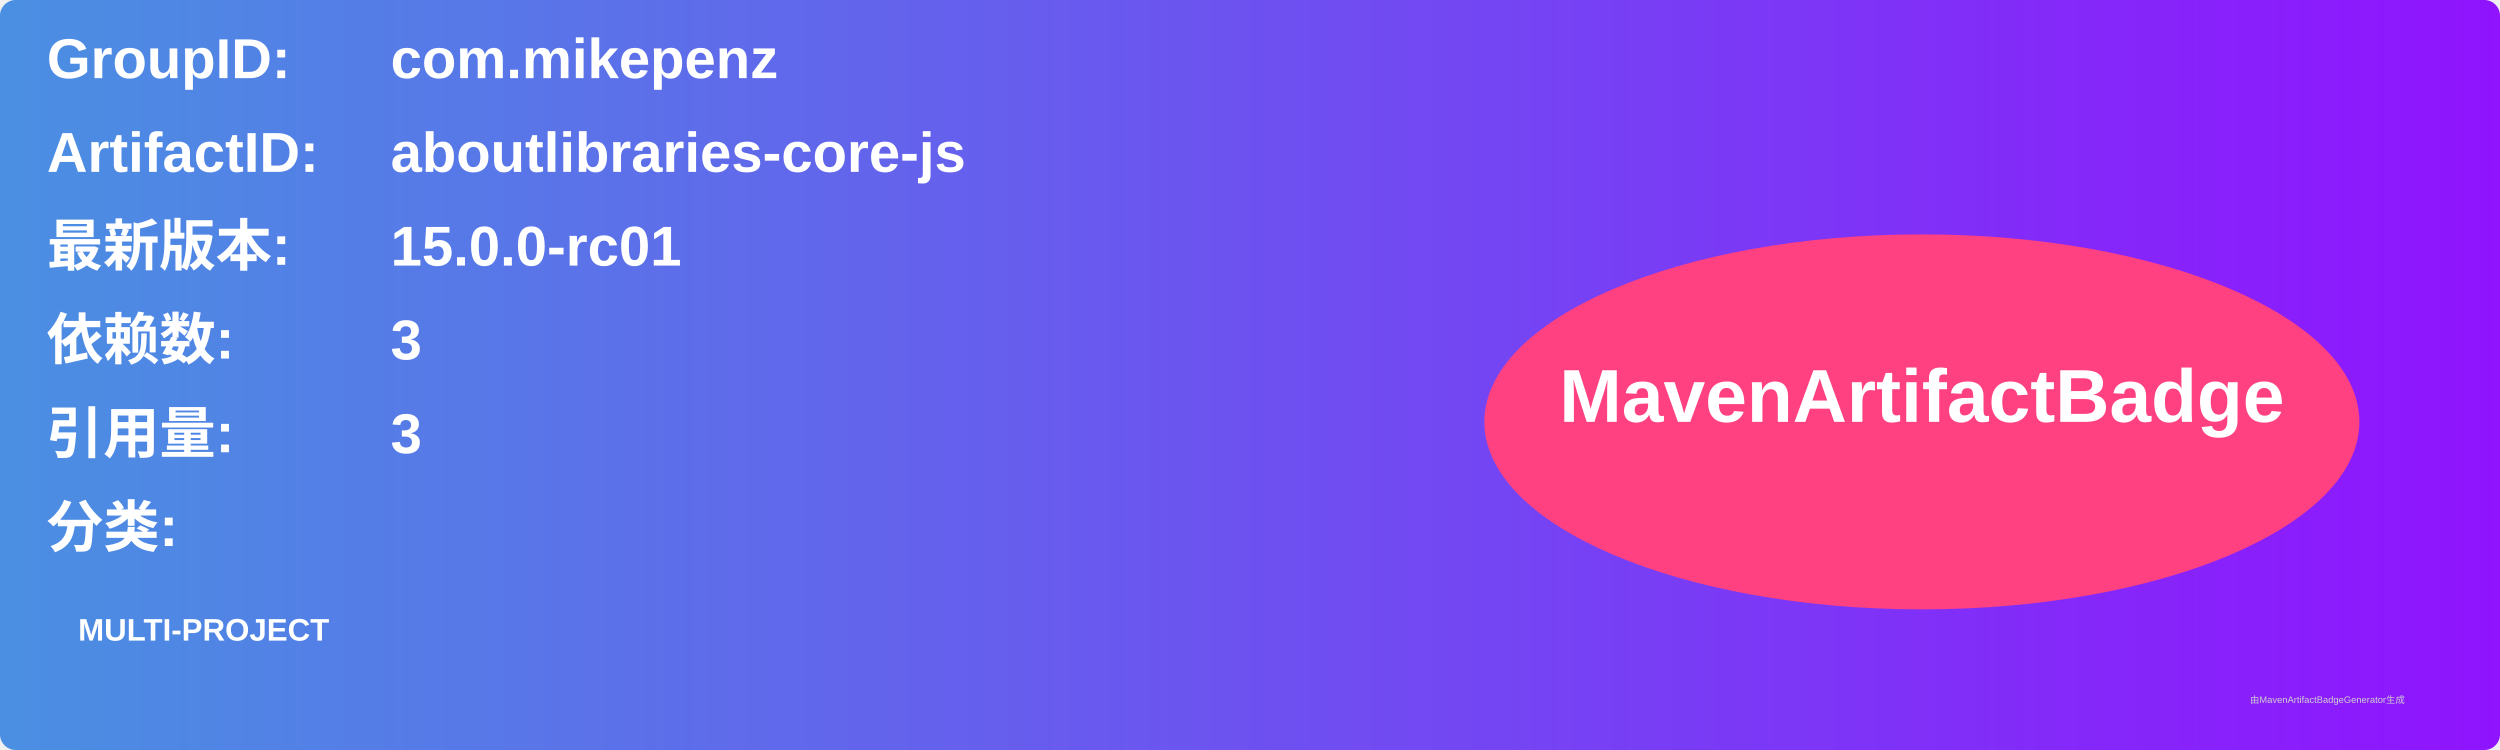
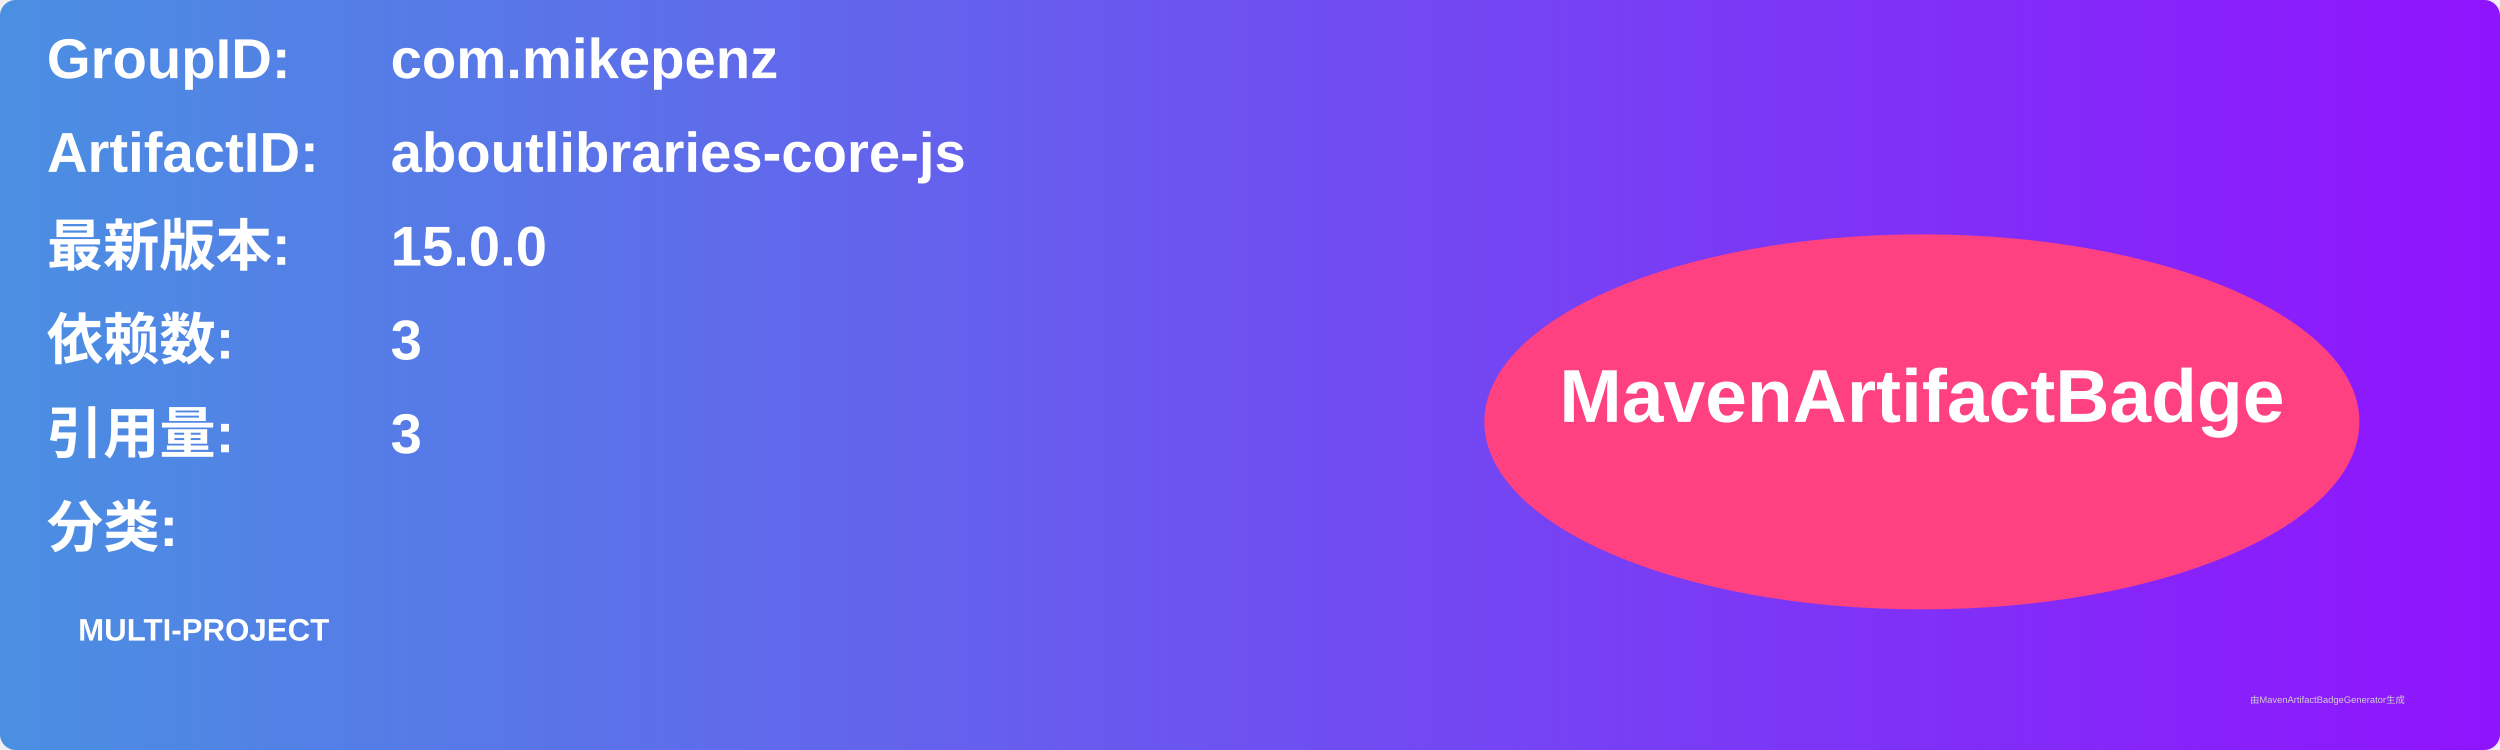
<svg xmlns="http://www.w3.org/2000/svg" width="800" height="240" viewBox="0 0 800 240">
  <linearGradient id="grad" x1="0%" y1="0%" x2="100%" y2="0%">
    <stop offset="0%" stop-color="#4a90e2" />
    <stop offset="100%" stop-color="#9013fe" />
  </linearGradient>
  <rect width="100%" height="100%" rx="5" ry="5" fill="url(#grad)" />
  <g transform="translate(15, 15)">
    <text x="0" y="10" font-family="Arial" font-size="18" fill="white" font-weight="bold" width="260">GroupID:</text>
    <text x="110" y="10" font-family="Arial" font-size="18" fill="white" font-weight="bold" width="460">com.mikepenz</text>
    <text x="0" y="40" font-family="Arial" font-size="18" fill="white" font-weight="bold" width="260">ArtifactID:</text>
    <text x="110" y="40" font-family="Arial" font-size="18" fill="white" font-weight="bold" width="460">aboutlibraries-core-js</text>
    <text x="0" y="70" font-family="Arial" font-size="18" fill="white" font-weight="bold">最新版本:</text>
    <text x="110" y="70" font-family="Arial" font-size="18" fill="white" font-weight="bold">
-       <tspan font-weight="bold">15.0.0-rc01</tspan>
+       <tspan font-weight="bold">15.0.0</tspan>
    </text>
    <text x="0" y="100" font-family="Arial" font-size="18" fill="white" font-weight="bold">依赖数: </text>
    <text x="110" y="100" font-family="Arial" font-size="18" fill="white">
      <tspan font-weight="bold">3</tspan>
    </text>
    <text x="0" y="130" font-family="Arial" font-size="18" fill="white" font-weight="bold">引用量: </text>
    <text x="110" y="130" font-family="Arial" font-size="18" fill="white">
      <tspan font-weight="bold">3</tspan>
    </text>
    <text x="0" y="160" font-family="Arial" font-size="18" fill="white" font-weight="bold">分类:</text>
    <text x="10" y="190" font-family="Arial" font-size="10" fill="white">
      <tspan font-weight="bold">MULTI-PROJECT</tspan>
    </text>
    <ellipse cx="600" cy="120" rx="140" ry="60" fill="#ff4081" />
    <text x="600" y="120" text-anchor="middle" font-family="Arial" font-size="24" fill="white" font-weight="bold">MavenArtifactBadge</text>
  </g>
  <text x="720" y="225" font-family="Arial" font-size="3" fill="#d0d0d0">由MavenArtifactBadgeGenerator生成</text>
</svg>
